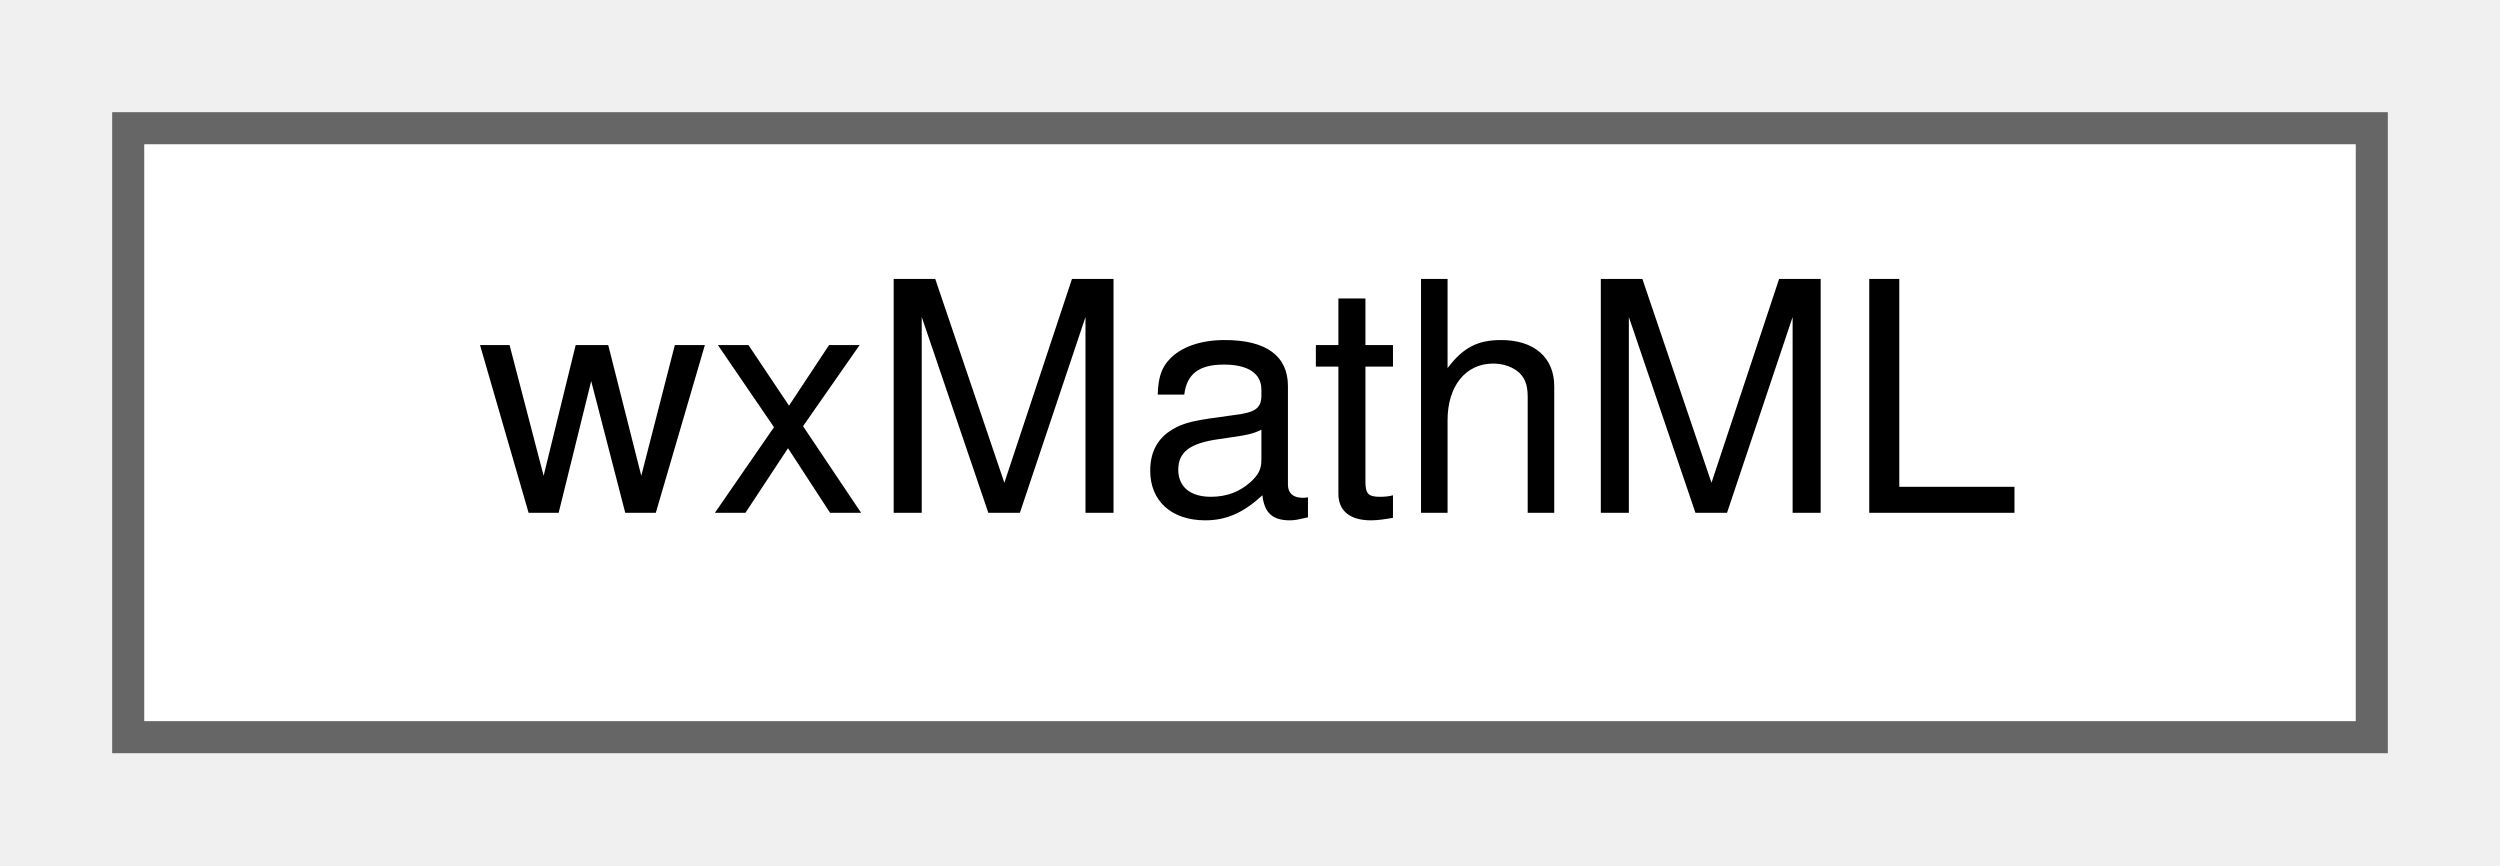
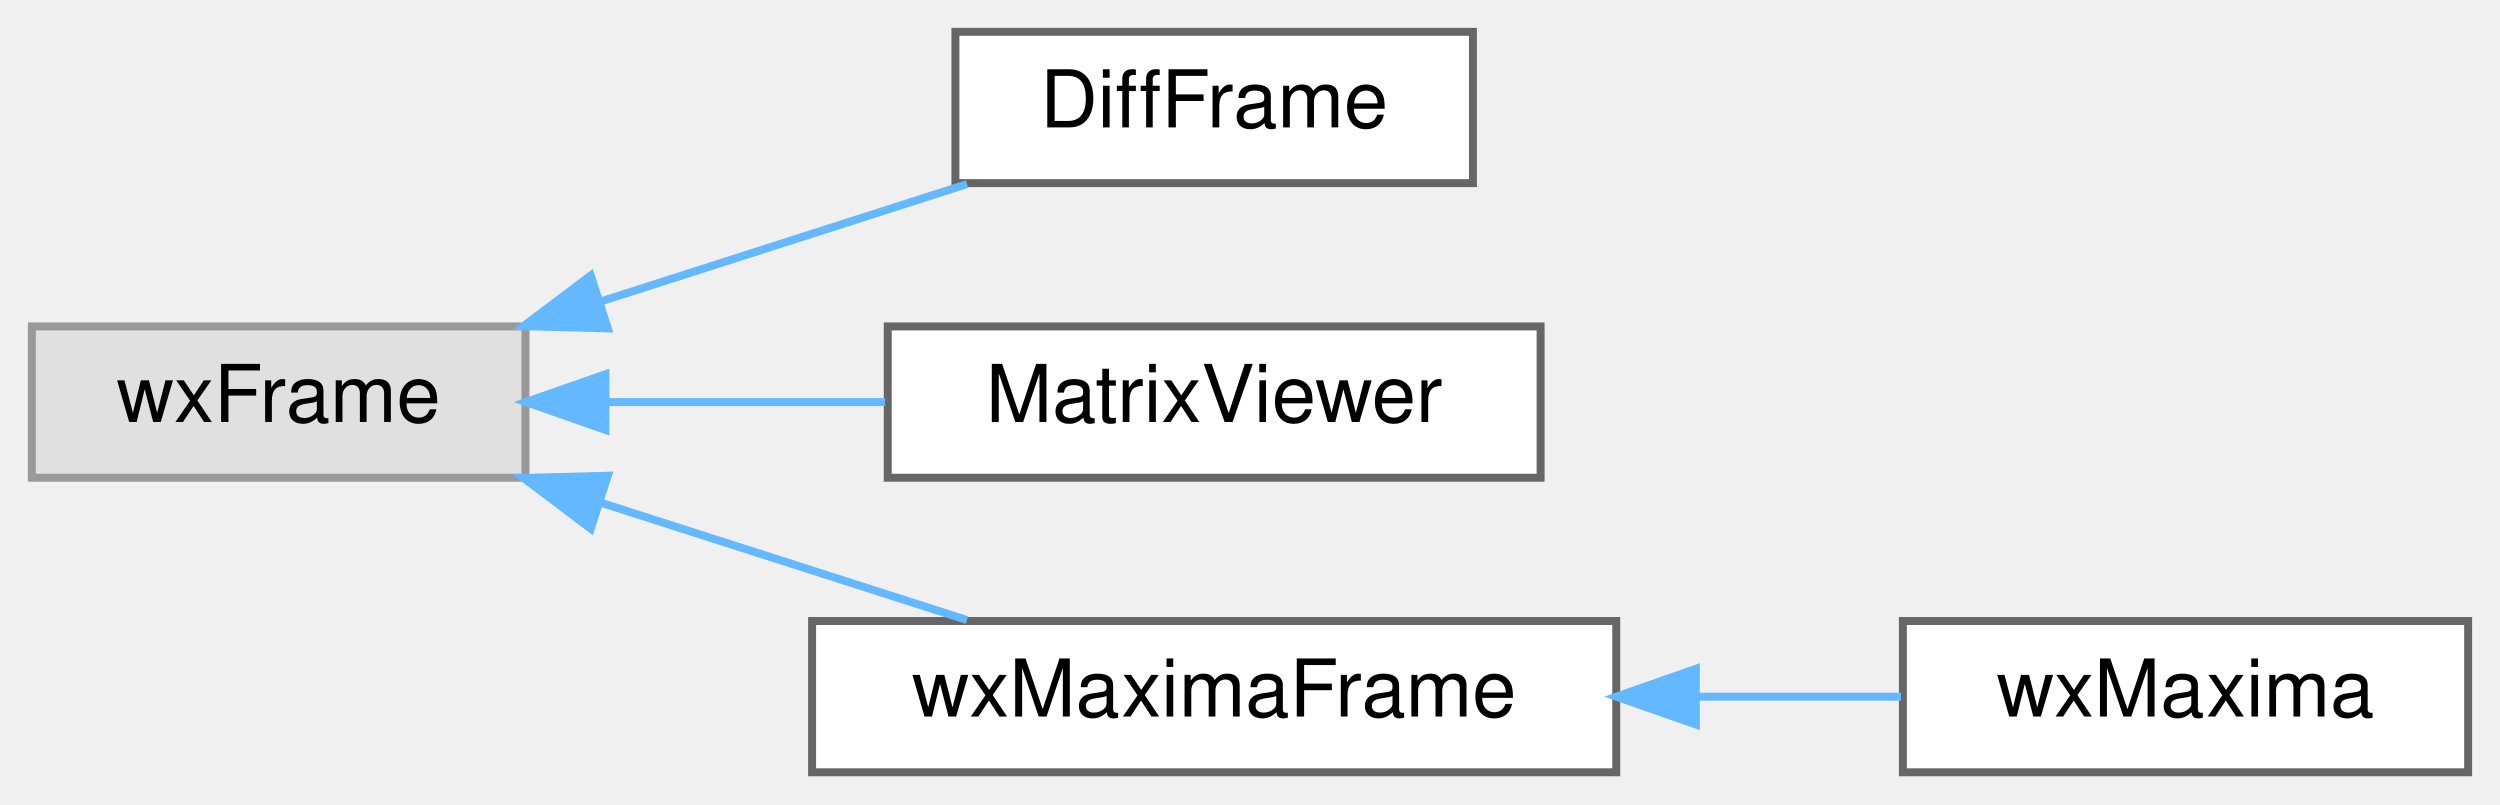
- <svg xmlns="http://www.w3.org/2000/svg" xmlns:xlink="http://www.w3.org/1999/xlink" width="78pt" height="27pt" viewBox="0.00 0.00 78.00 27.00">
-   <g id="graph0" class="graph" transform="scale(1 1) rotate(0) translate(4 23)">
+ <svg xmlns="http://www.w3.org/2000/svg" xmlns:xlink="http://www.w3.org/1999/xlink" width="314pt" height="101pt" viewBox="0.00 0.00 314.00 101.00">
+   <g id="graph0" class="graph" transform="scale(1 1) rotate(0) translate(4 97)">
    <g id="node1" class="node">
      <g id="a_node1">
-         <a xlink:href="classwxMathML.html" target="_top" xlink:title=" ">
-           <polygon fill="white" stroke="#666666" points="70,-19 0,-19 0,0 70,0 70,-19" />
-           <text text-anchor="middle" x="35" y="-7" font-family="Helvetica,sans-Serif" font-size="10.00">wxMathML</text>
+         <a xlink:title=" ">
+           <polygon fill="#e0e0e0" stroke="#999999" points="62,-56 0,-56 0,-37 62,-37 62,-56" />
+           <text text-anchor="middle" x="31" y="-44" font-family="Helvetica,sans-Serif" font-size="10.00">wxFrame</text>
        </a>
      </g>
    </g>
+     <g id="node2" class="node">
+       <g id="a_node2">
+         <a xlink:href="classDiffFrame.html" target="_top" xlink:title=" ">
+           <polygon fill="white" stroke="#666666" points="181,-93 116,-93 116,-74 181,-74 181,-93" />
+           <text text-anchor="middle" x="148.5" y="-81" font-family="Helvetica,sans-Serif" font-size="10.00">DiffFrame</text>
+         </a>
+       </g>
+     </g>
+     <g id="edge1" class="edge">
+       <path fill="none" stroke="#63b8ff" d="M71.34,-59.1C86.42,-63.93 103.38,-69.37 117.46,-73.88" />
+       <polygon fill="#63b8ff" stroke="#63b8ff" points="72.34,-55.75 61.74,-56.03 70.2,-62.41 72.34,-55.75" />
+     </g>
+     <g id="node3" class="node">
+       <g id="a_node3">
+         <a xlink:href="classMatrixViewer.html" target="_top" xlink:title="A window that shows a matrix the worksheet only shows part of (GH #2344)">
+           <polygon fill="white" stroke="#666666" points="189.5,-56 107.5,-56 107.5,-37 189.5,-37 189.5,-56" />
+           <text text-anchor="middle" x="148.5" y="-44" font-family="Helvetica,sans-Serif" font-size="10.00">MatrixViewer</text>
+         </a>
+       </g>
+     </g>
+     <g id="edge2" class="edge">
+       <path fill="none" stroke="#63b8ff" d="M72.12,-46.5C83.47,-46.5 95.81,-46.5 107.17,-46.5" />
+       <polygon fill="#63b8ff" stroke="#63b8ff" points="72.04,-43 62.04,-46.5 72.04,-50 72.04,-43" />
+     </g>
+     <g id="node4" class="node">
+       <g id="a_node4">
+         <a xlink:href="classwxMaximaFrame.html" target="_top" xlink:title="The frame containing the menu and the sidebars.">
+           <polygon fill="white" stroke="#666666" points="199,-19 98,-19 98,0 199,0 199,-19" />
+           <text text-anchor="middle" x="148.5" y="-7" font-family="Helvetica,sans-Serif" font-size="10.00">wxMaximaFrame</text>
+         </a>
+       </g>
+     </g>
+     <g id="edge3" class="edge">
+       <path fill="none" stroke="#63b8ff" d="M71.34,-33.9C86.42,-29.07 103.38,-23.63 117.46,-19.12" />
+       <polygon fill="#63b8ff" stroke="#63b8ff" points="70.2,-30.59 61.74,-36.97 72.34,-37.25 70.2,-30.59" />
+     </g>
+     <g id="node5" class="node">
+       <g id="a_node5">
+         <a xlink:href="classwxMaxima.html" target="_top" xlink:title=" ">
+           <polygon fill="white" stroke="#666666" points="306,-19 235,-19 235,0 306,0 306,-19" />
+           <text text-anchor="middle" x="270.5" y="-7" font-family="Helvetica,sans-Serif" font-size="10.00">wxMaxima</text>
+         </a>
+       </g>
+     </g>
+     <g id="edge4" class="edge">
+       <path fill="none" stroke="#63b8ff" d="M209.23,-9.5C217.98,-9.5 226.74,-9.5 234.76,-9.5" />
+       <polygon fill="#63b8ff" stroke="#63b8ff" points="209,-6 199,-9.5 209,-13 209,-6" />
+     </g>
  </g>
</svg>
